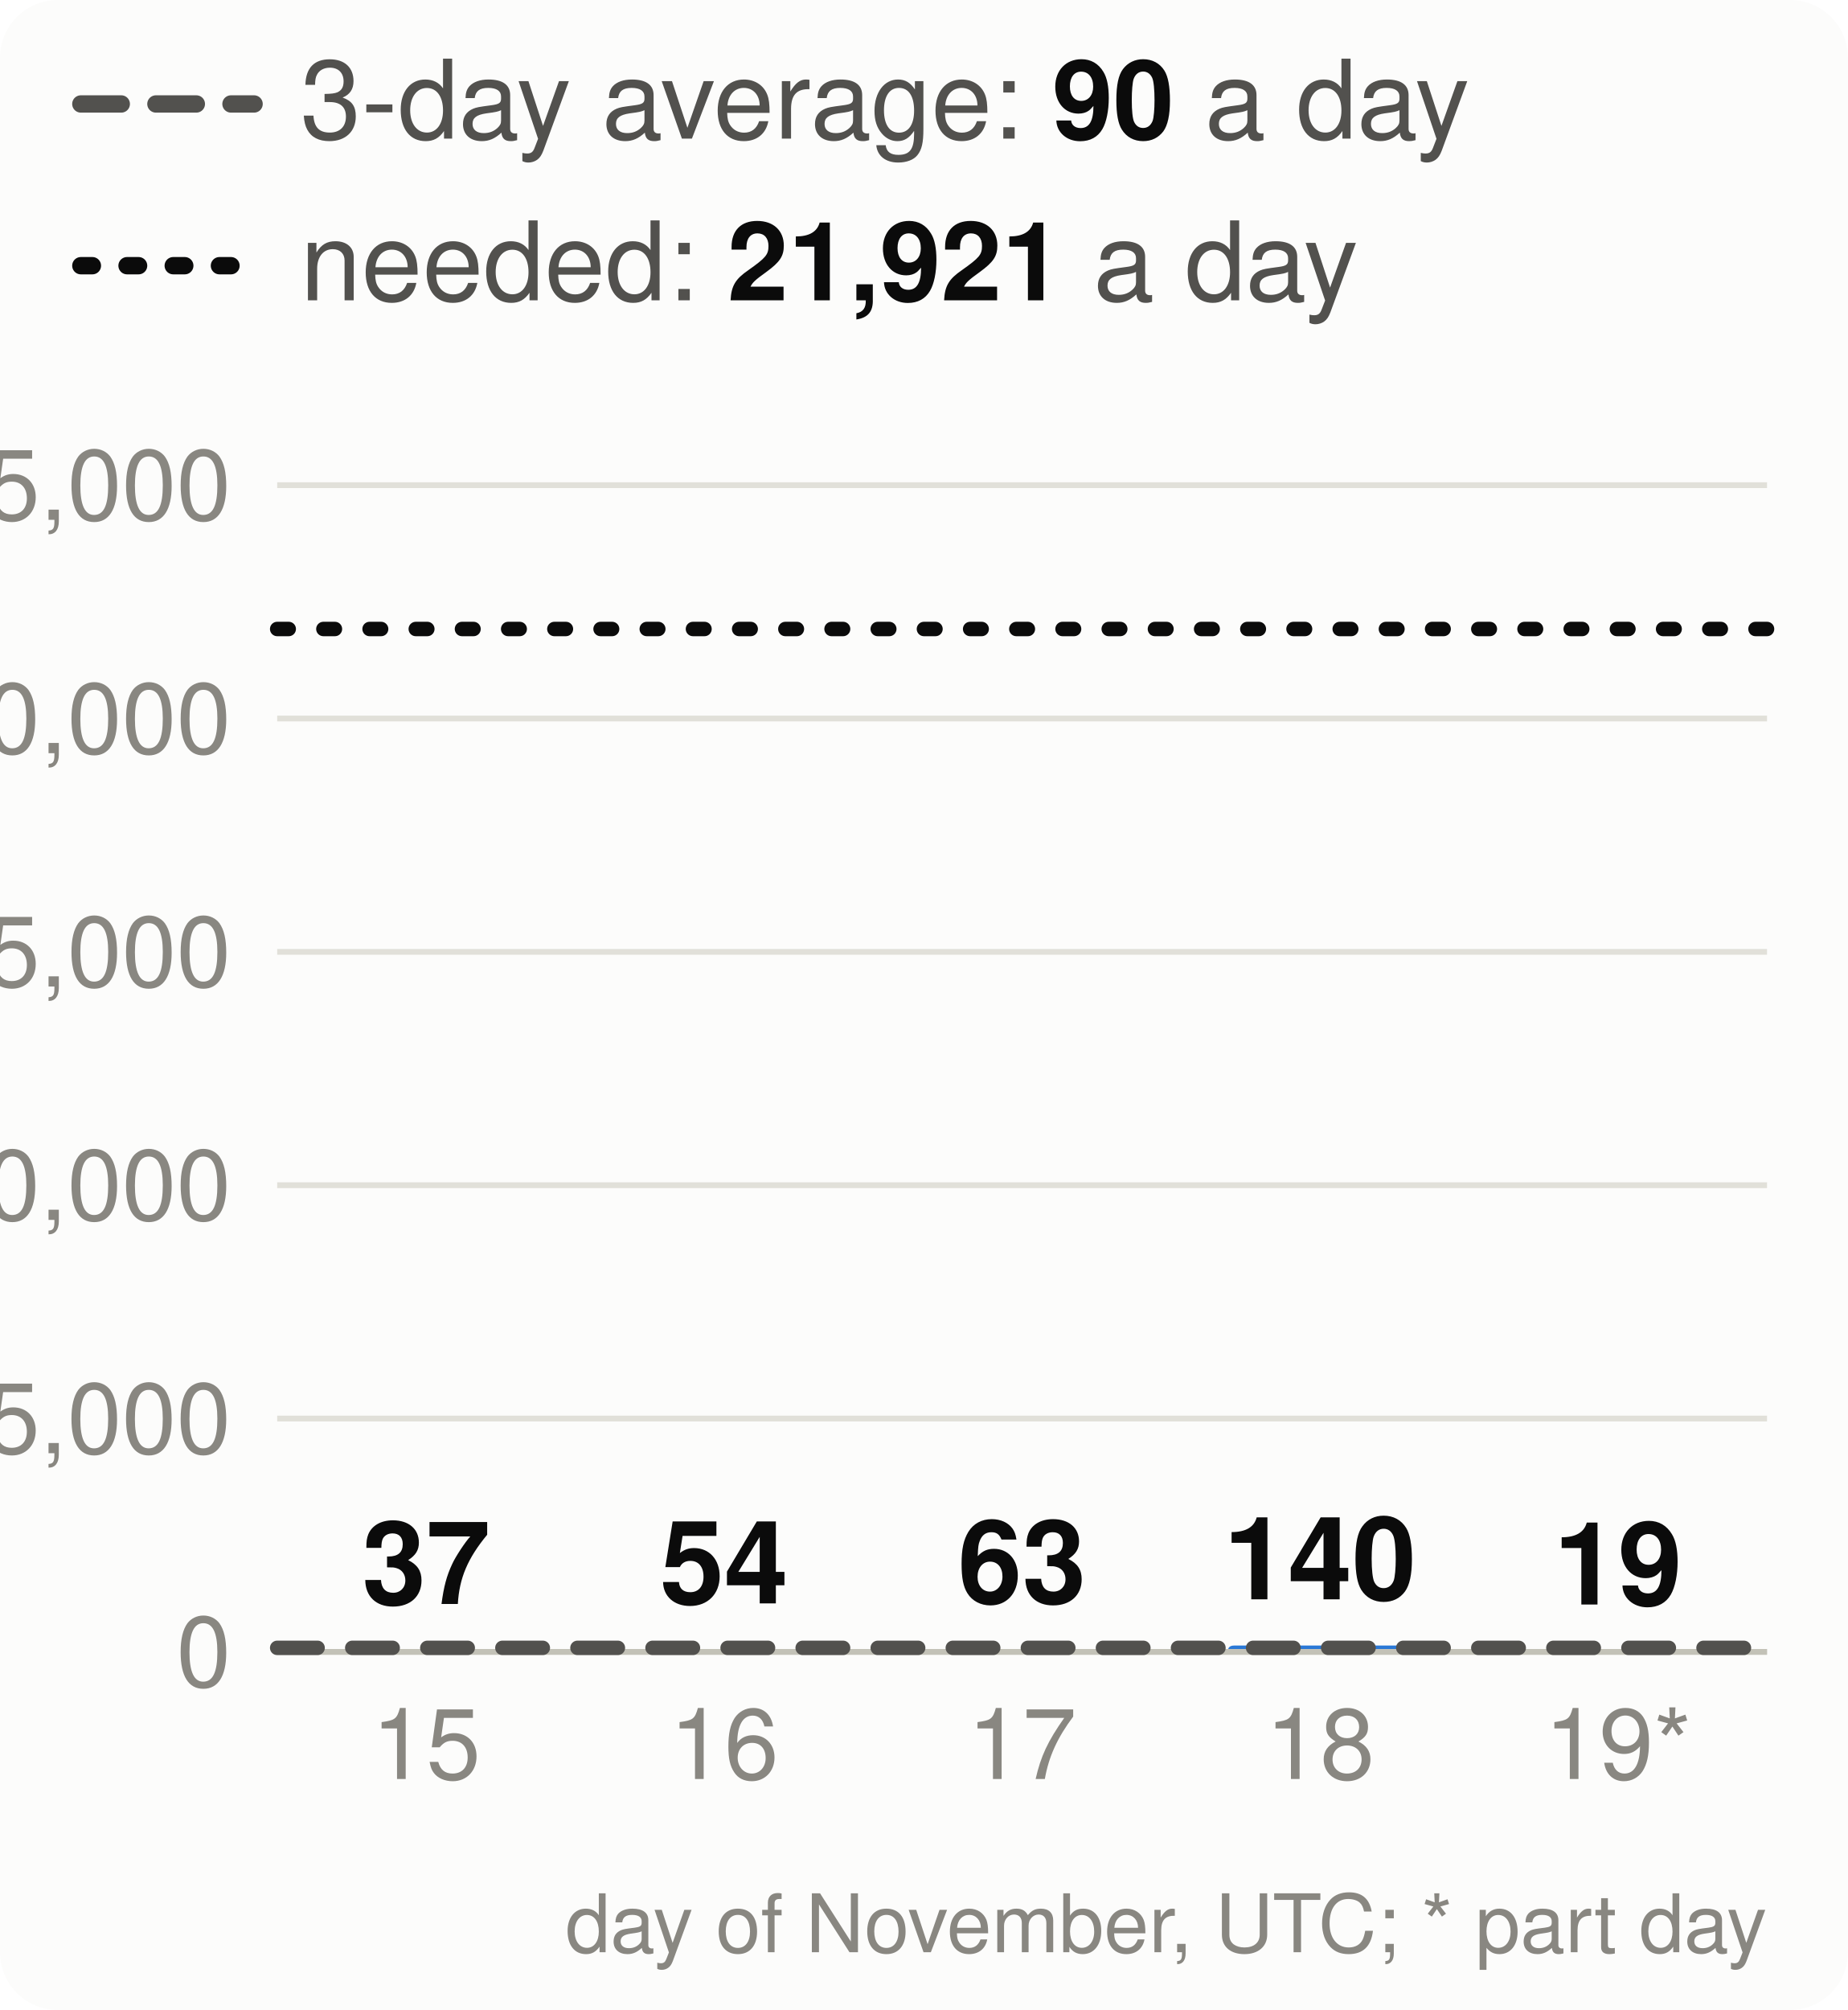
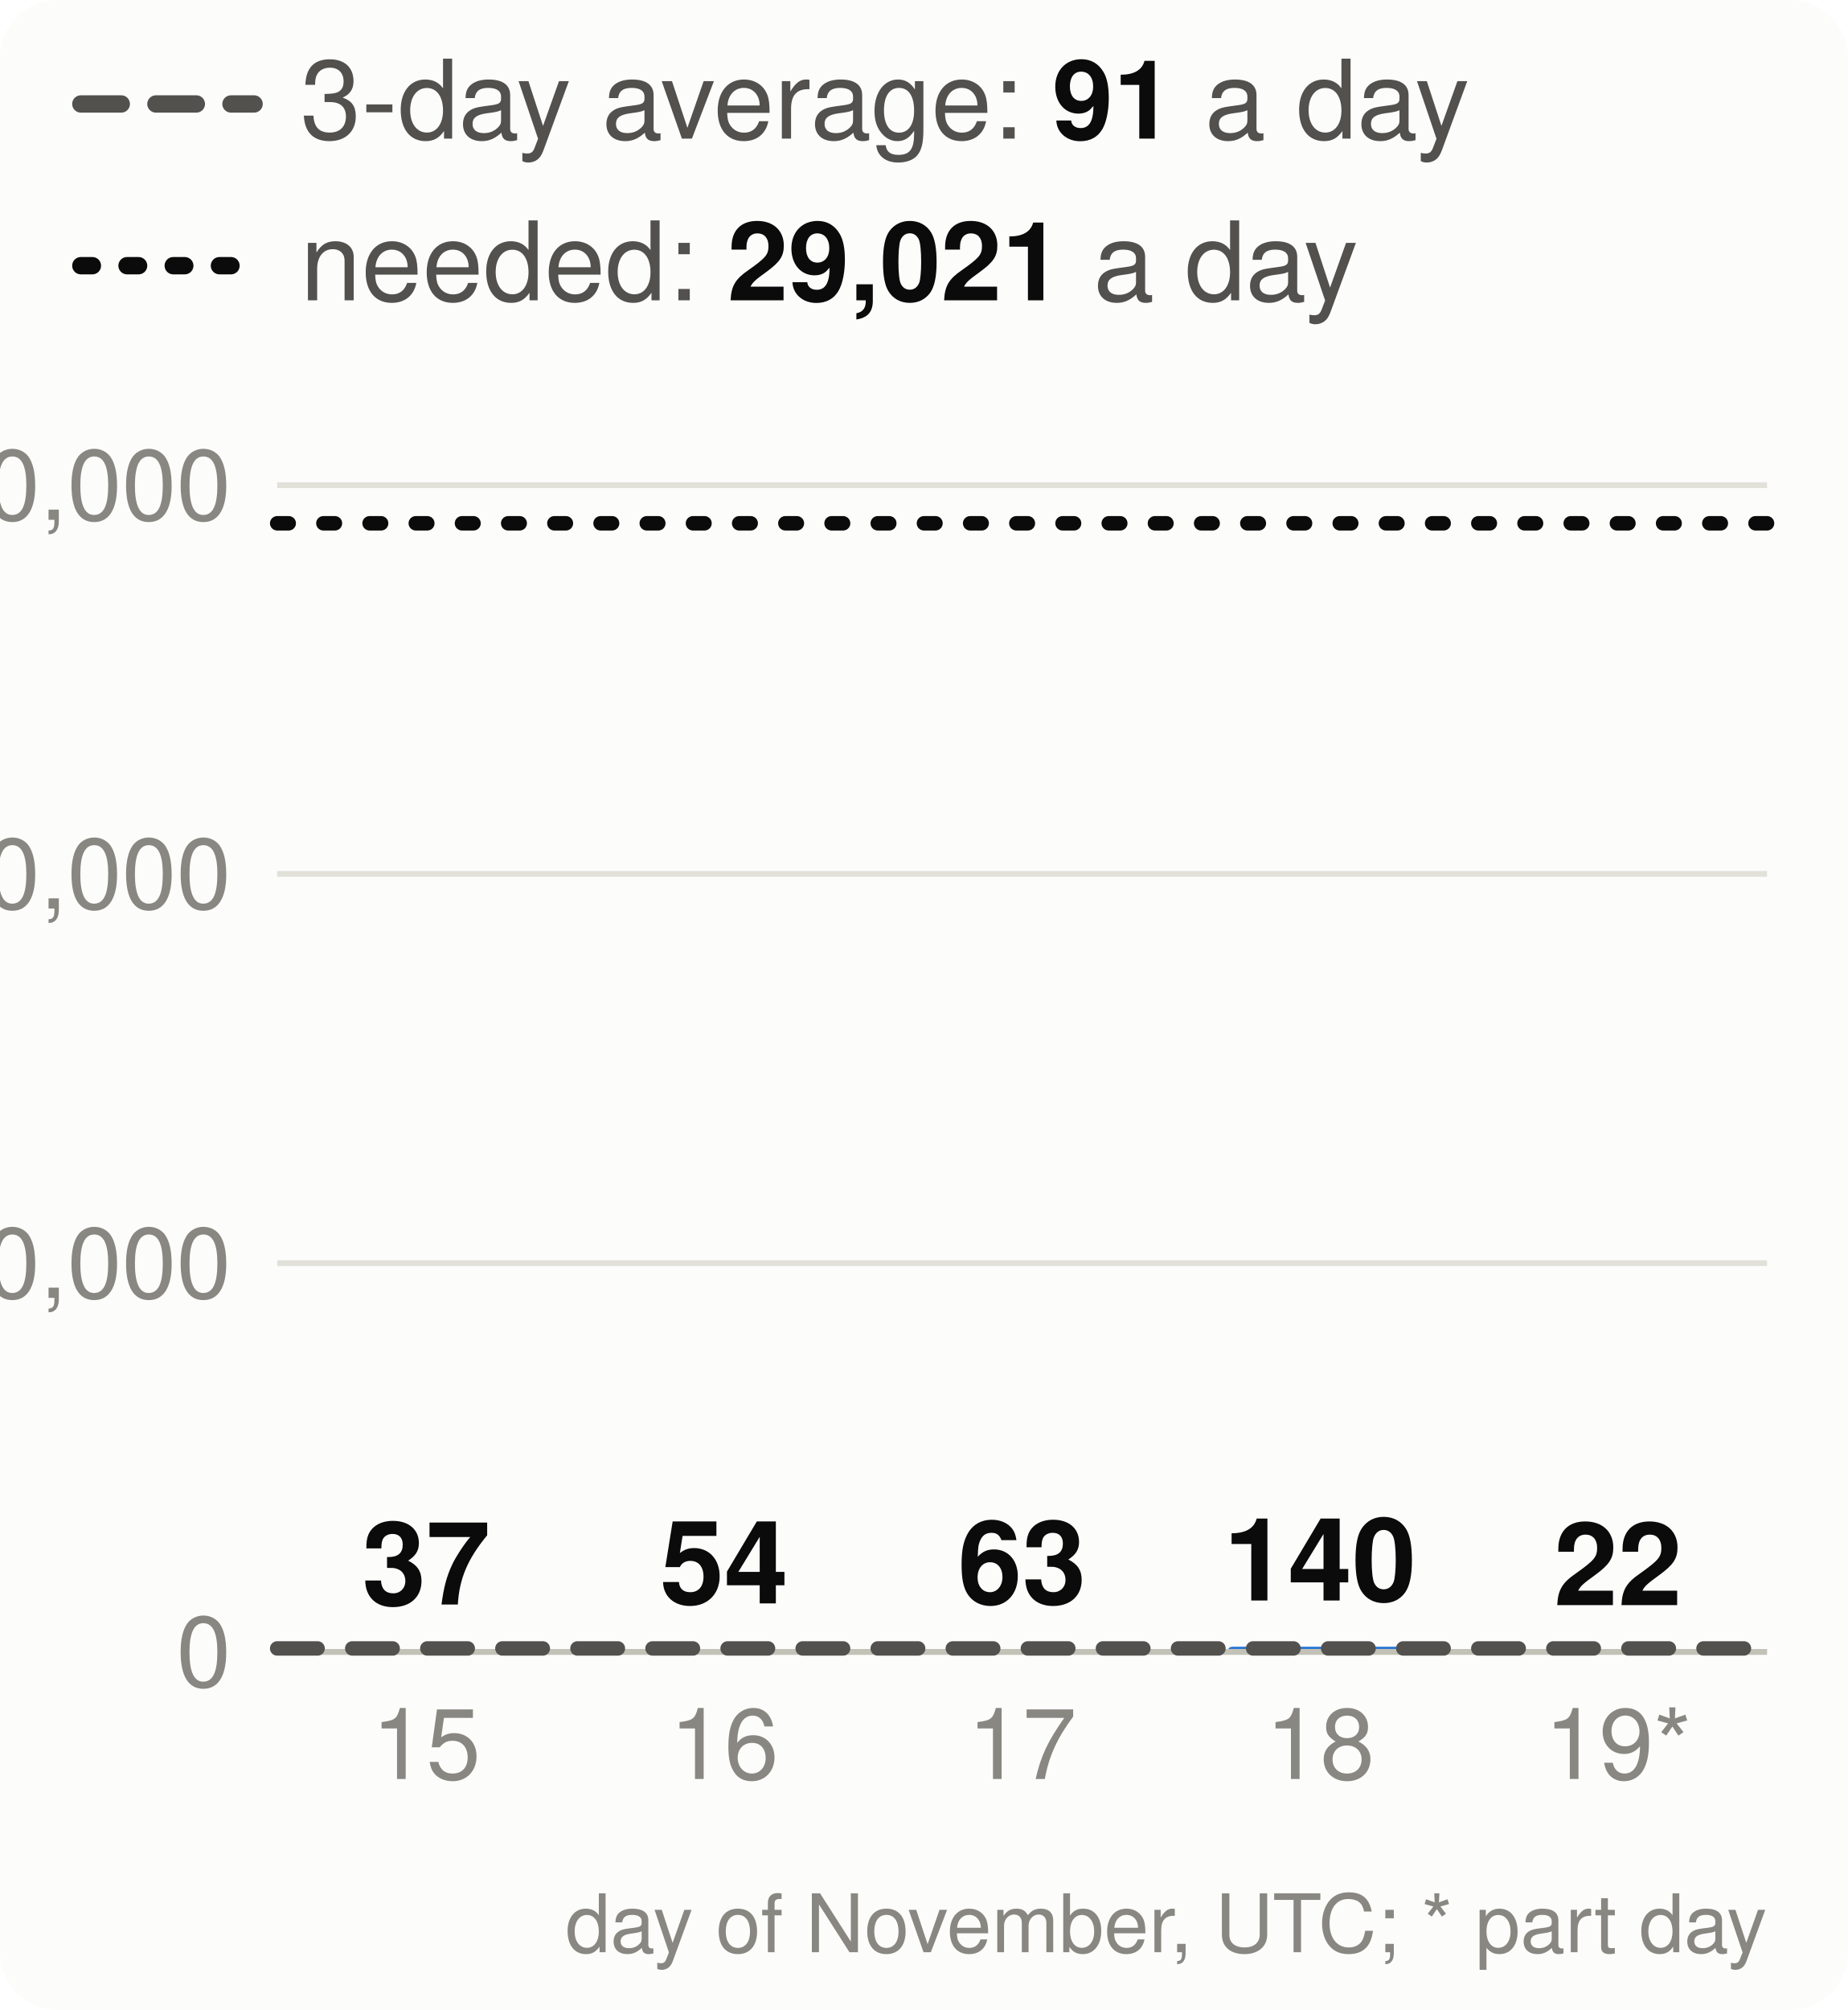
<svg xmlns="http://www.w3.org/2000/svg" viewBox="0 0 320 348" width="320" height="348" font-family="system-ui,-apple-system,Segoe UI,Helvetica,Arial,sans-serif" font-size="18" role="img" aria-label="Velocity: story points merged per day, the 3-day average and the pace needed">
  <style>.h{paint-order:stroke;stroke:#fcfcfb;stroke-width:3px;stroke-linejoin:round}.rg{stroke:#fcfcfb}@media (prefers-color-scheme: dark){.bg{fill:#1a1a19}.t1{fill:#f0efec}.t2{fill:#c3c2b7}.gr{stroke:#2c2c2a}.ax{stroke:#383835}.ld{stroke:#383835}.br{stroke:#c3c2b7}.m{stroke:#3987e5}.dp{stroke:#d95926}.v{stroke:#199e70}.i2{stroke:#c3c2b7}.i1{stroke:#f0efec}.f1{fill:#3987e5}.f2{fill:#d95926}.f3{fill:#199e70}.f4{fill:#c98500}.ev{fill:#c3c2b7}.inv{fill:#1a1a19}.done{fill:#cde2fb}.todo{fill:#52514e}.tile{fill:#262624}.h,.rg{stroke:#1a1a19}}</style>
  <rect width="320" height="348" rx="10" class="bg" fill="#fcfcfb" />
  <line x1="14" x2="44" y1="18" y2="18" class="i2" stroke="#52514e" stroke-width="3" stroke-dasharray="7 6" stroke-linecap="round" />
-   <text x="52" y="24" class="t2" fill="#52514e" font-size="19">3-day average: <tspan class="t1" fill="#0b0b0b" font-weight="700">90</tspan> a day</text>
+   <text x="52" y="24" class="t2" fill="#52514e" font-size="19">3-day average: <tspan class="t1" fill="#0b0b0b" font-weight="700">91</tspan> a day</text>
  <line x1="14" x2="44" y1="46" y2="46" class="i1" stroke="#0b0b0b" stroke-width="3" stroke-dasharray="2 6" stroke-linecap="round" />
-   <text x="52" y="52" class="t2" fill="#52514e" font-size="19">needed: <tspan class="t1" fill="#0b0b0b" font-weight="700">21,921</tspan> a day</text>
+   <text x="52" y="52" class="t2" fill="#52514e" font-size="19">needed: <tspan class="t1" fill="#0b0b0b" font-weight="700">29,021</tspan> a day</text>
  <line x1="48" x2="306" y1="286.0" y2="286.0" class="gr" stroke="#e1e0d9" />
  <text x="40" y="292.0" text-anchor="end" class="t3" fill="#898781" font-size="17">0</text>
-   <line x1="48" x2="306" y1="245.6" y2="245.6" class="gr" stroke="#e1e0d9" />
-   <text x="40" y="251.6" text-anchor="end" class="t3" fill="#898781" font-size="17">5,000</text>
-   <line x1="48" x2="306" y1="205.2" y2="205.2" class="gr" stroke="#e1e0d9" />
-   <text x="40" y="211.2" text-anchor="end" class="t3" fill="#898781" font-size="17">10,000</text>
-   <line x1="48" x2="306" y1="164.8" y2="164.8" class="gr" stroke="#e1e0d9" />
-   <text x="40" y="170.8" text-anchor="end" class="t3" fill="#898781" font-size="17">15,000</text>
-   <line x1="48" x2="306" y1="124.4" y2="124.4" class="gr" stroke="#e1e0d9" />
-   <text x="40" y="130.4" text-anchor="end" class="t3" fill="#898781" font-size="17">20,000</text>
+   <line x1="48" x2="306" y1="218.7" y2="218.7" class="gr" stroke="#e1e0d9" />
+   <text x="40" y="224.7" text-anchor="end" class="t3" fill="#898781" font-size="17">10,000</text>
+   <line x1="48" x2="306" y1="151.3" y2="151.3" class="gr" stroke="#e1e0d9" />
+   <text x="40" y="157.3" text-anchor="end" class="t3" fill="#898781" font-size="17">20,000</text>
  <line x1="48" x2="306" y1="84.0" y2="84.0" class="gr" stroke="#e1e0d9" />
-   <text x="40" y="90.0" text-anchor="end" class="t3" fill="#898781" font-size="17">25,000</text>
-   <path d="M57.8,286.0V286.0Q57.8,285.7 58.1,285.7H89.5Q89.8,285.7 89.8,286.0V286.0Z" class="f1" fill="#2a78d6" />
-   <text x="73.8" y="277.7" text-anchor="middle" class="t1 h" fill="#0b0b0b" font-size="20" font-weight="700">37</text>
+   <text x="40" y="90.0" text-anchor="end" class="t3" fill="#898781" font-size="17">30,000</text>
+   <path d="M57.8,286.0V286.0Q57.8,285.8 58.1,285.8H89.5Q89.8,285.8 89.8,286.0V286.0Z" class="f1" fill="#2a78d6" />
+   <text x="73.8" y="277.8" text-anchor="middle" class="t1 h" fill="#0b0b0b" font-size="20" font-weight="700">37</text>
  <text x="73.8" y="308" text-anchor="middle" class="t3" fill="#898781" font-size="17">15</text>
  <path d="M109.4,286.0V286.0Q109.4,285.6 109.8,285.6H141.0Q141.4,285.6 141.4,286.0V286.0Z" class="f1" fill="#2a78d6" />
  <text x="125.4" y="277.6" text-anchor="middle" class="t1 h" fill="#0b0b0b" font-size="20" font-weight="700">54</text>
  <text x="125.4" y="308" text-anchor="middle" class="t3" fill="#898781" font-size="17">16</text>
-   <path d="M161.0,286.0V286.0Q161.0,285.5 161.5,285.5H192.5Q193.0,285.5 193.0,286.0V286.0Z" class="f1" fill="#2a78d6" />
-   <text x="177.0" y="277.5" text-anchor="middle" class="t1 h" fill="#0b0b0b" font-size="20" font-weight="700">63</text>
+   <path d="M161.0,286.0V286.0Q161.0,285.6 161.4,285.6H192.6Q193.0,285.6 193.0,286.0V286.0Z" class="f1" fill="#2a78d6" />
+   <text x="177.0" y="277.6" text-anchor="middle" class="t1 h" fill="#0b0b0b" font-size="20" font-weight="700">63</text>
  <text x="177.0" y="308" text-anchor="middle" class="t3" fill="#898781" font-size="17">17</text>
-   <path d="M212.6,286.0V286.0Q212.6,284.9 213.7,284.9H243.5Q244.6,284.9 244.6,286.0V286.0Z" class="f1" fill="#2a78d6" />
-   <text x="228.6" y="276.9" text-anchor="middle" class="t1 h" fill="#0b0b0b" font-size="20" font-weight="700">140</text>
+   <path d="M212.6,286.0V286.0Q212.6,285.1 213.5,285.1H243.7Q244.6,285.1 244.6,286.0V286.0Z" class="f1" fill="#2a78d6" />
+   <text x="228.6" y="277.1" text-anchor="middle" class="t1 h" fill="#0b0b0b" font-size="20" font-weight="700">140</text>
  <text x="228.6" y="308" text-anchor="middle" class="t3" fill="#898781" font-size="17">18</text>
-   <path d="M264.2,286.0V286.0Q264.2,285.8 264.4,285.8H296.0Q296.2,285.8 296.2,286.0V286.0Z" class="f1" fill="#2a78d6" />
-   <text x="280.2" y="277.8" text-anchor="middle" class="t1 h" fill="#0b0b0b" font-size="20" font-weight="700">19</text>
+   <path d="M264.2,286.0V286.0Q264.2,285.9 264.4,285.9H296.0Q296.2,285.9 296.2,286.0V286.0Z" class="f1" fill="#2a78d6" />
+   <text x="280.2" y="277.9" text-anchor="middle" class="t1 h" fill="#0b0b0b" font-size="20" font-weight="700">22</text>
  <text x="280.2" y="308" text-anchor="middle" class="t3" fill="#898781" font-size="17">19*</text>
  <line x1="48" x2="306" y1="286.0" y2="286.0" class="ax" stroke="#c3c2b7" />
-   <line x1="48" x2="306" y1="285.3" y2="285.3" class="i2" stroke="#52514e" stroke-width="2.5" stroke-dasharray="7 6" stroke-linecap="round" />
-   <line x1="48" x2="306" y1="108.9" y2="108.9" class="i1" stroke="#0b0b0b" stroke-width="2.5" stroke-dasharray="2 6" stroke-linecap="round" />
+   <line x1="48" x2="306" y1="285.4" y2="285.4" class="i2" stroke="#52514e" stroke-width="2.5" stroke-dasharray="7 6" stroke-linecap="round" />
+   <line x1="48" x2="306" y1="90.6" y2="90.6" class="i1" stroke="#0b0b0b" stroke-width="2.5" stroke-dasharray="2 6" stroke-linecap="round" />
  <text x="306" y="338" text-anchor="end" class="t3" fill="#898781" font-size="14">day of November, UTC; * part day</text>
</svg>
